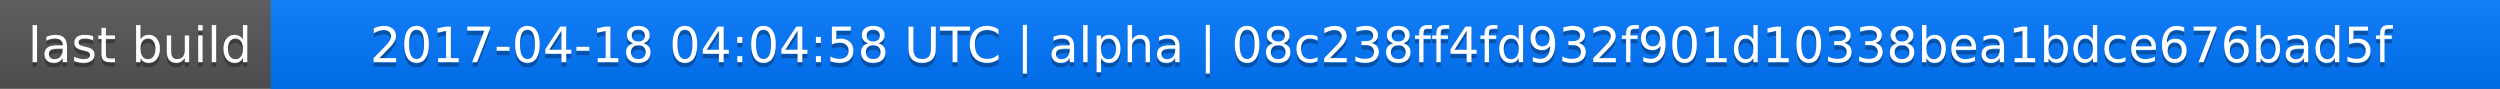
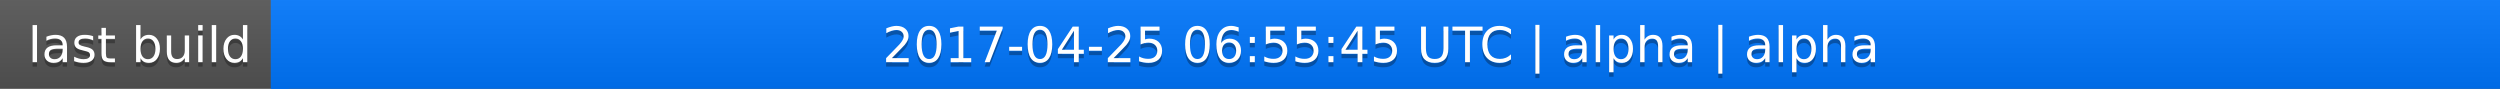
<svg xmlns="http://www.w3.org/2000/svg" width="563" height="20">
  <linearGradient id="a" x2="0" y2="100%">
    <stop offset="0" stop-color="#bbb" stop-opacity=".1" />
    <stop offset="1" stop-opacity=".1" />
  </linearGradient>
  <rect rx="0" width="563" height="20" fill="#555" />
  <rect rx="0" x="61" width="502" height="20" fill="#07f" />
  <path fill="#07f" d="M61 0h4v20h-4z" />
  <rect rx="0" width="563" height="20" fill="url(#a)" />
  <g fill="#fff" text-anchor="middle" font-family="DejaVu Sans,Verdana,Geneva,sans-serif" font-size="11">
    <text x="31.5" y="15" fill="#010101" fill-opacity=".3">last build</text>
    <text x="31.5" y="14">last build</text>
-     <text x="311" y="15" fill="#010101" fill-opacity=".3">2017-04-18 04:04:58 UTC | alpha | 08c238ff4fd932f901d10338bea1bdce676bad5f</text>
-     <text x="311" y="14">2017-04-18 04:04:58 UTC | alpha | 08c238ff4fd932f901d10338bea1bdce676bad5f</text>
+     <text x="311" y="15" fill="#010101" fill-opacity=".3">2017-04-25 06:55:45 UTC | alpha | alpha</text>
+     <text x="311" y="14">2017-04-25 06:55:45 UTC | alpha | alpha</text>
  </g>
</svg>
